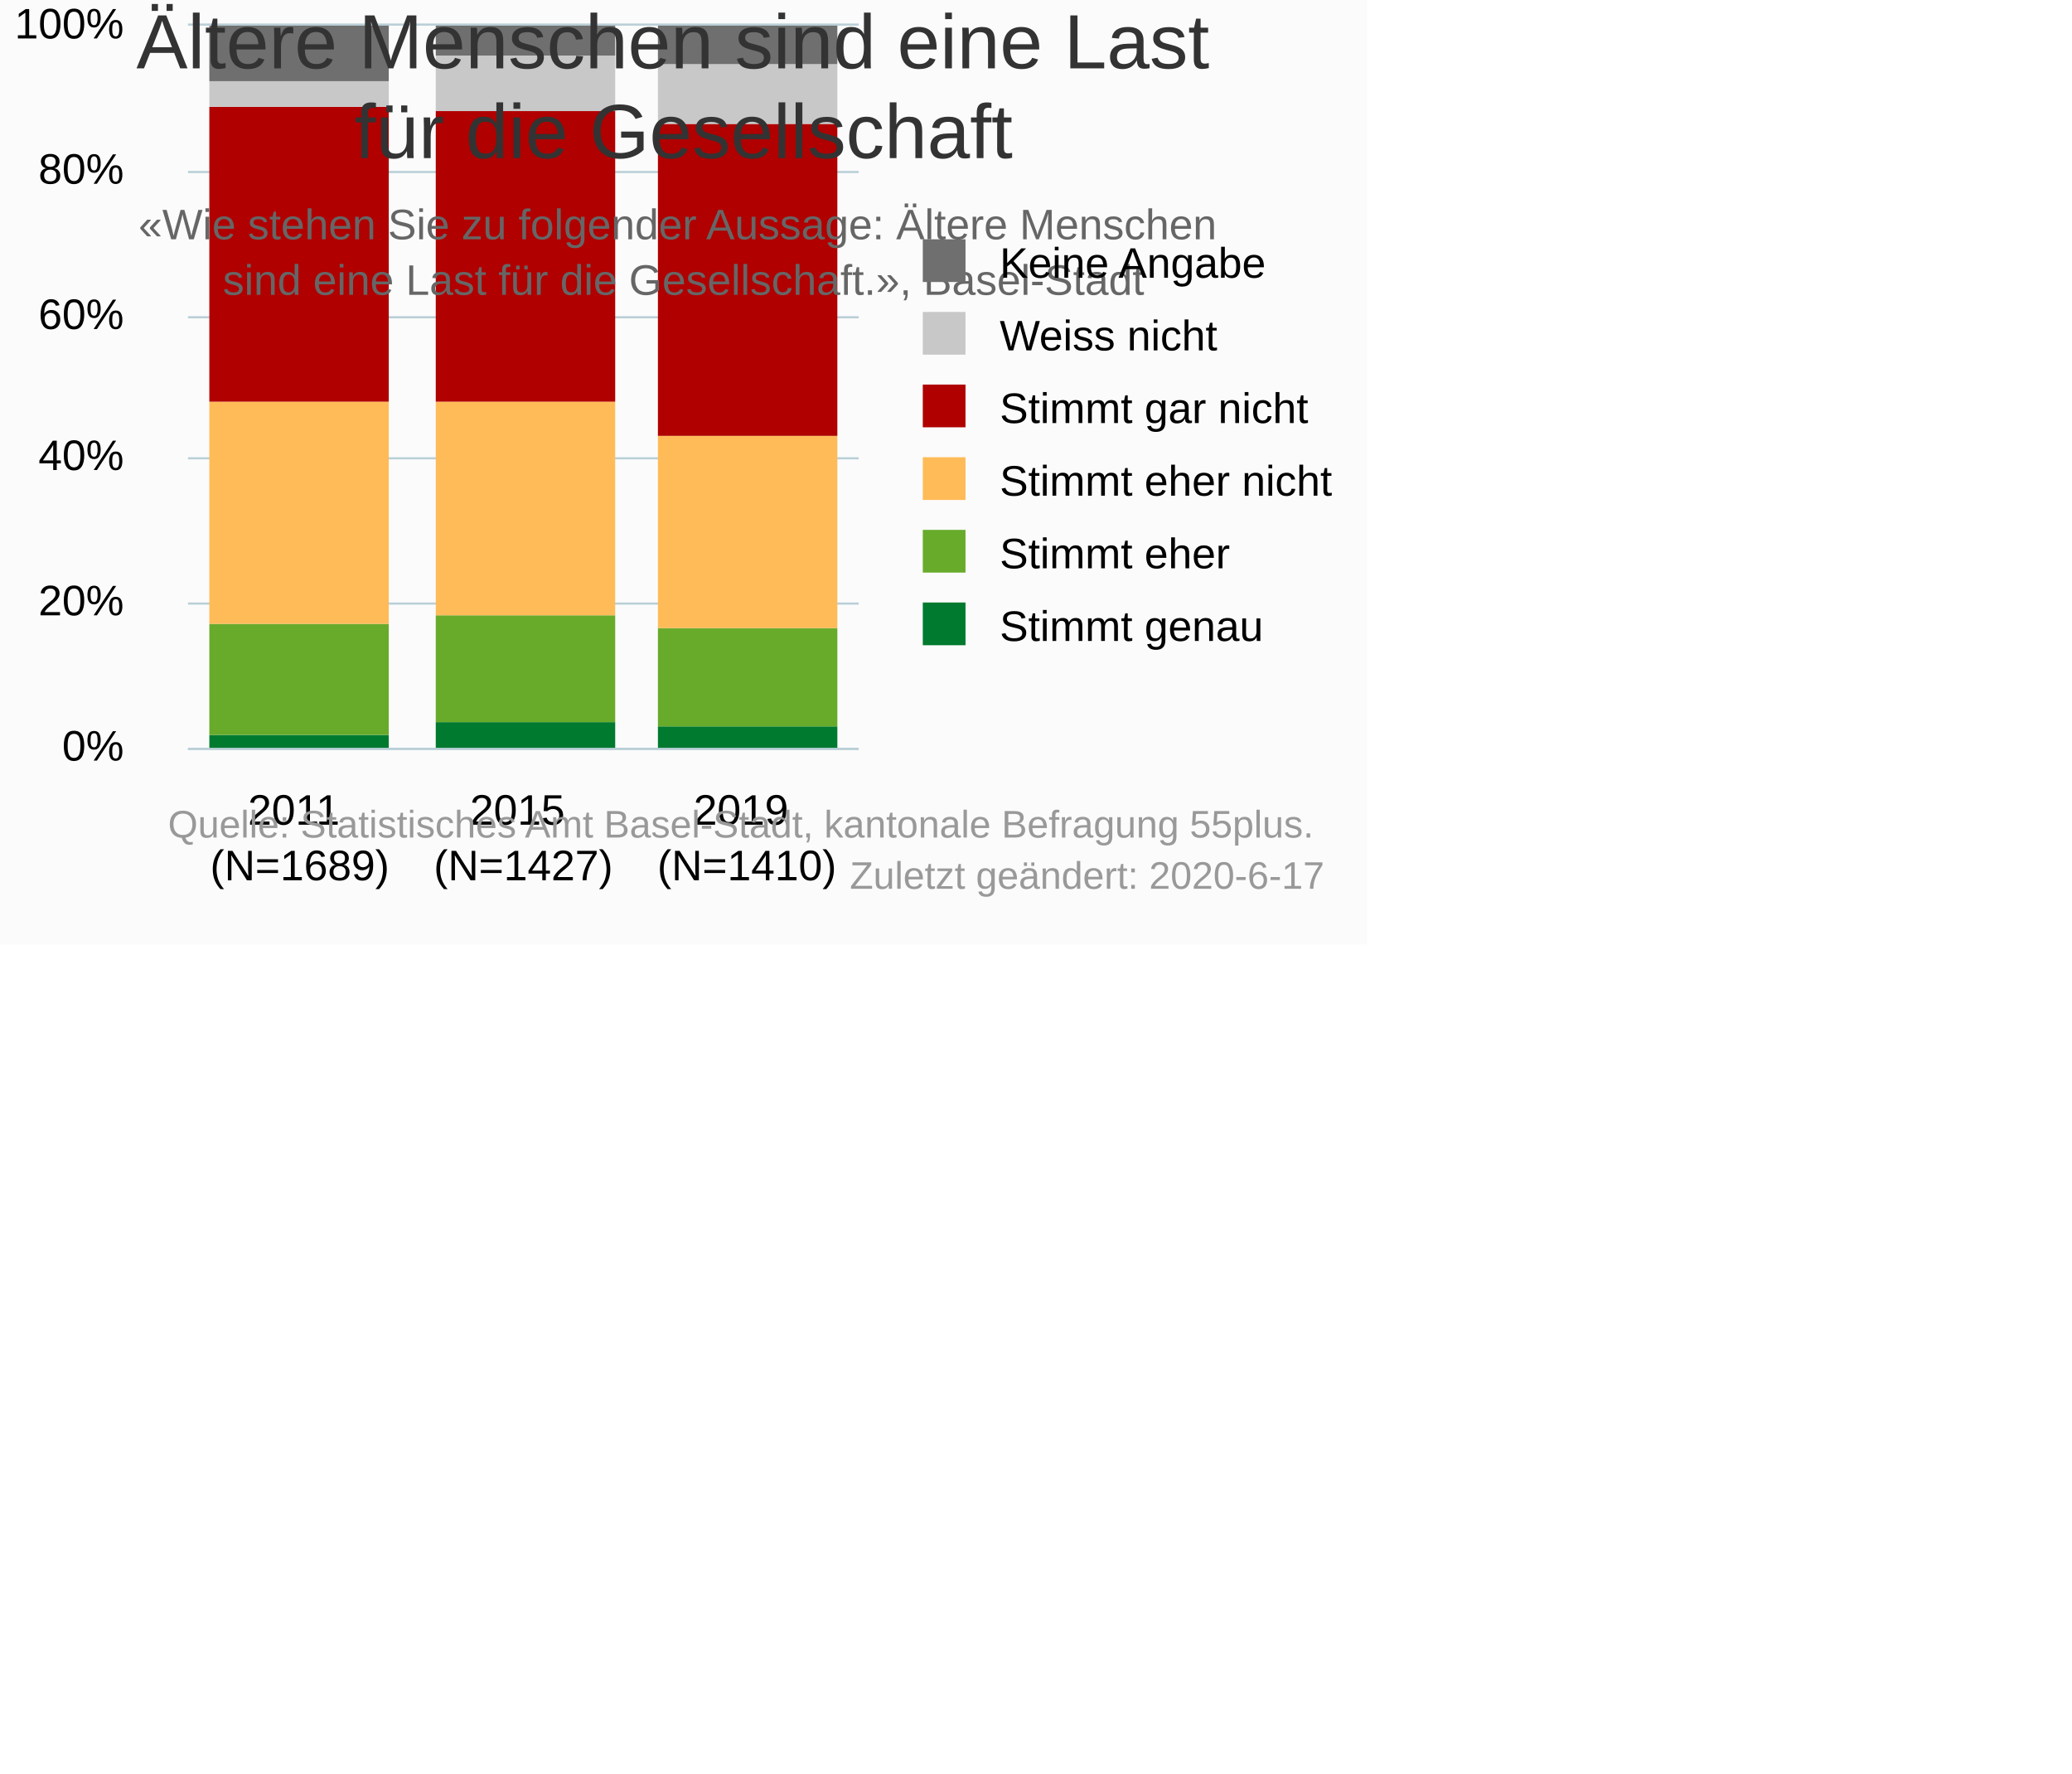
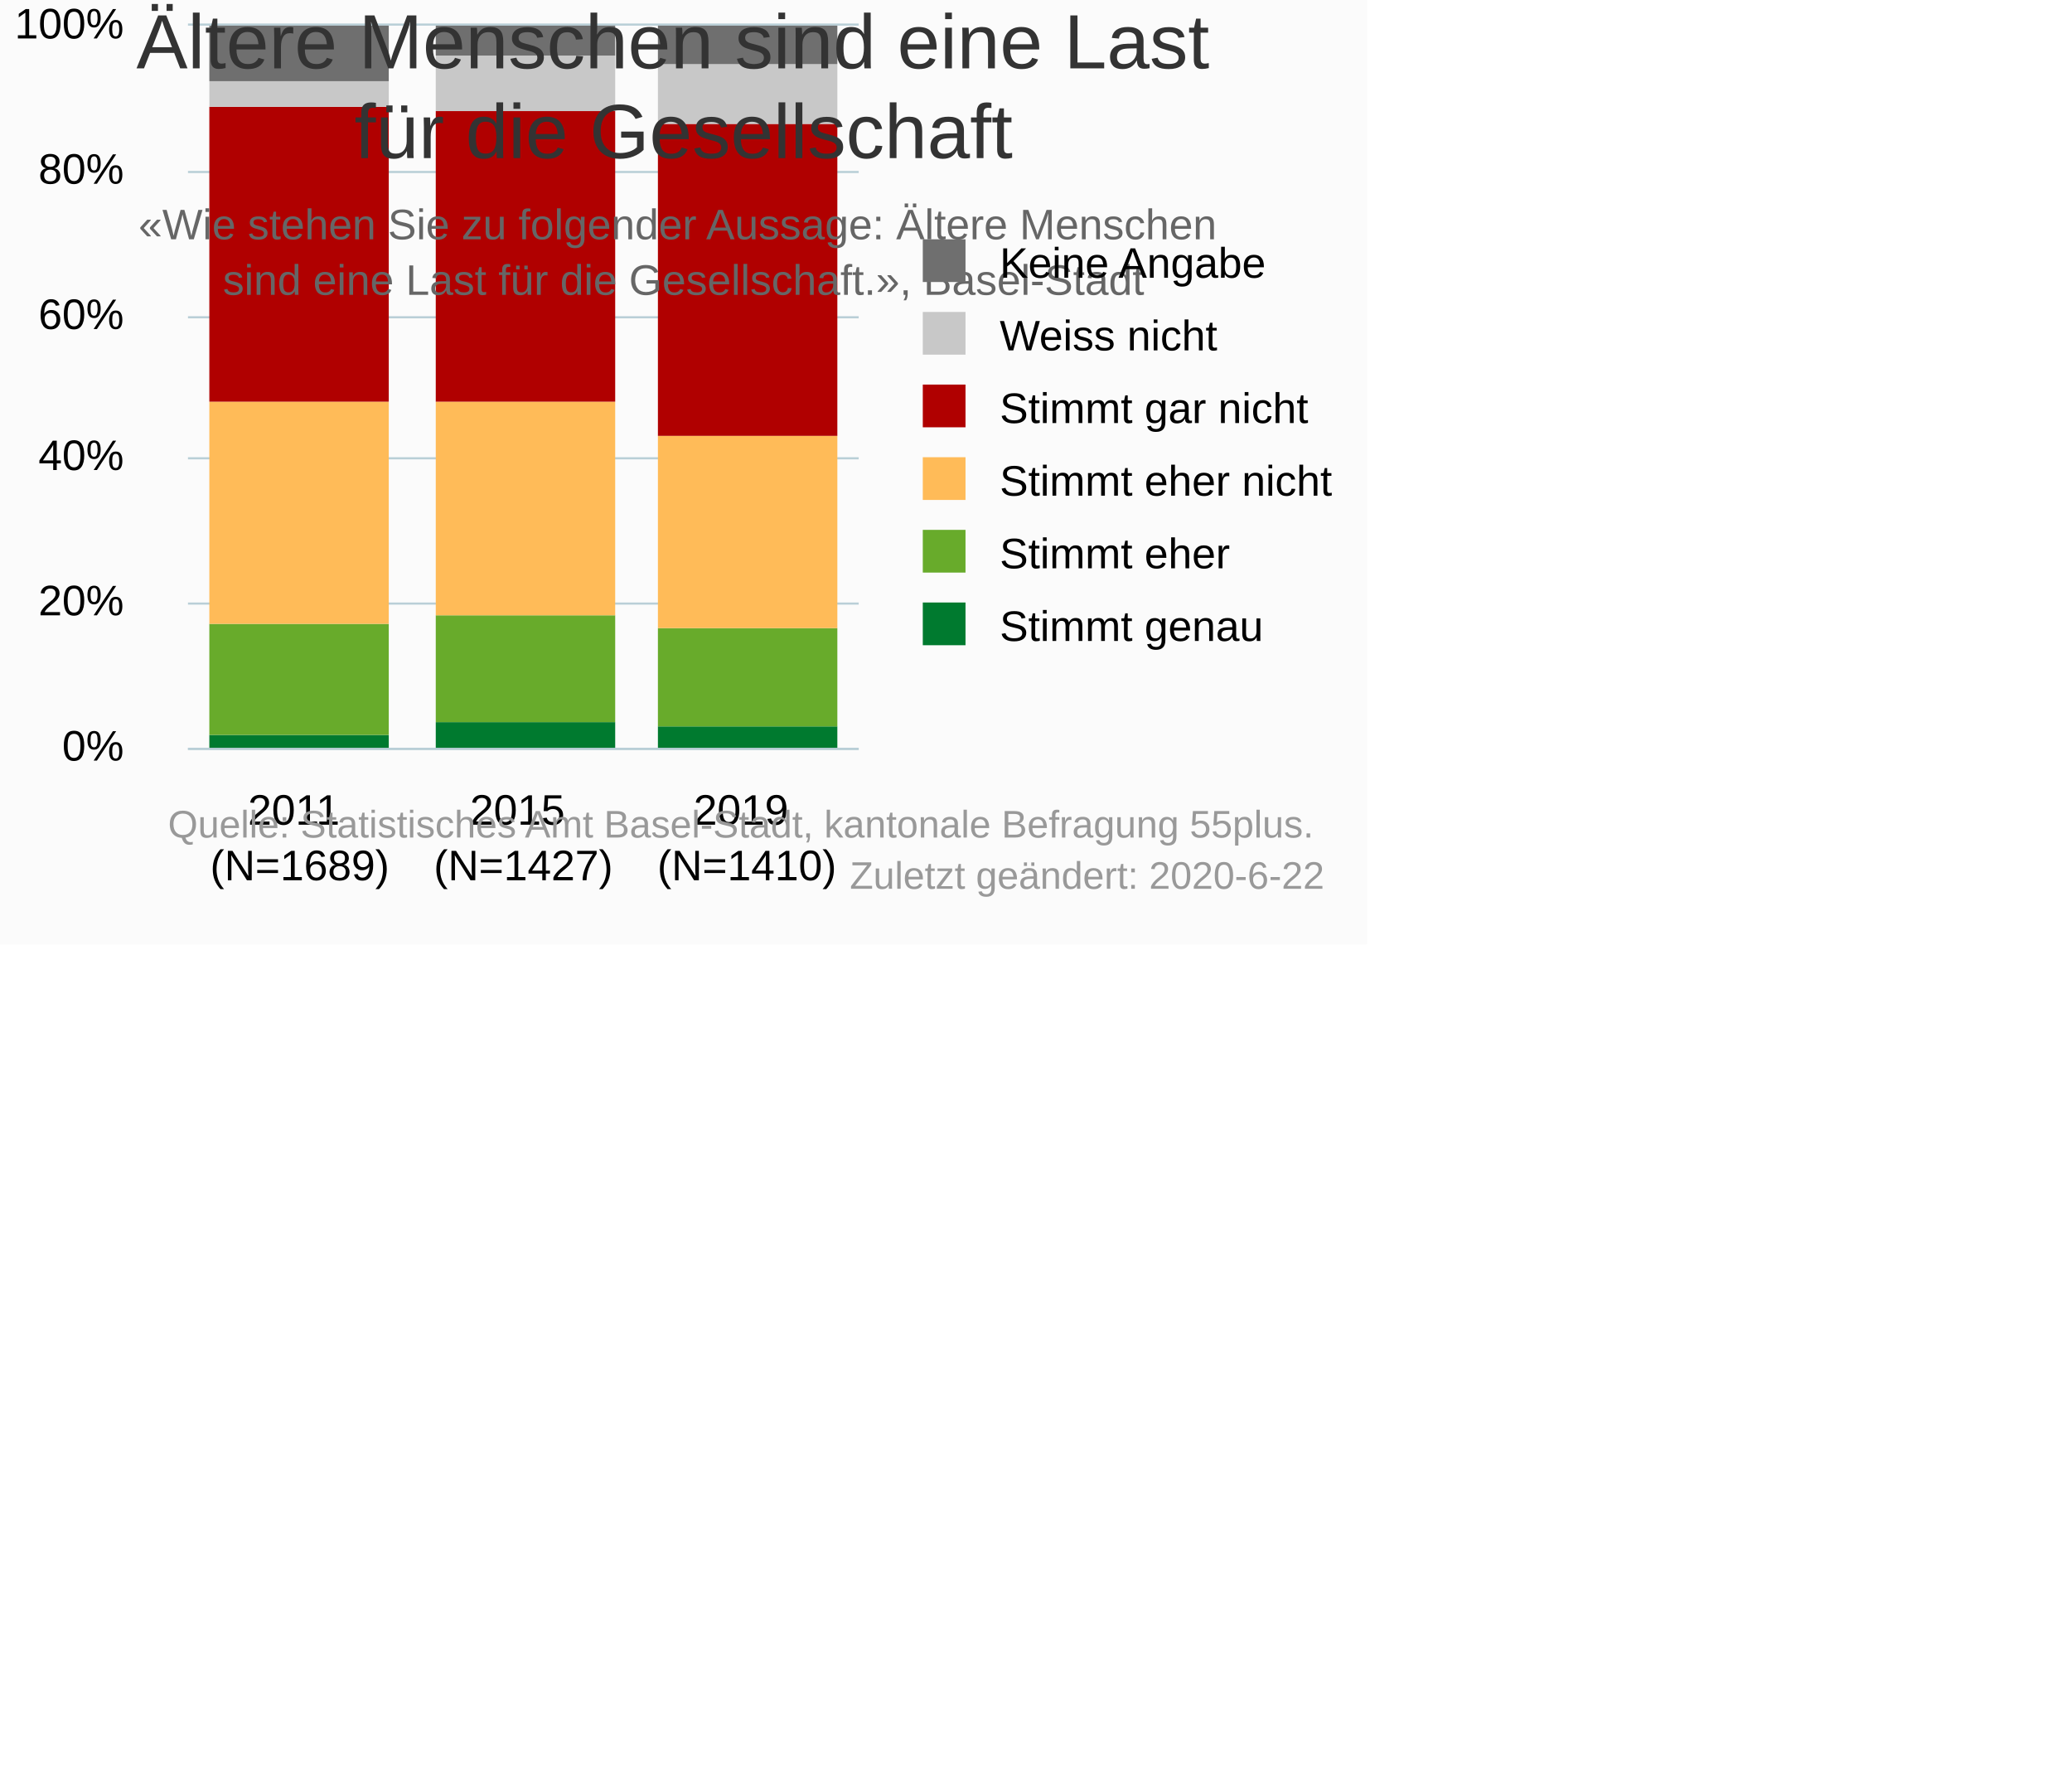
<svg xmlns="http://www.w3.org/2000/svg" version="1.1" class="highcharts-root" style="font-family:Arial;font-size:10px;" viewBox="0 0 485 415">
  <defs>
-     <clipPath id="highcharts-nrq714h-6">
+     <clipPath id="highcharts-ymhwxcr-24-">
      <rect x="0" y="0" width="157" height="169" fill="none" />
    </clipPath>
-     <clipPath id="highcharts-nrq714h-7">
+     <clipPath id="highcharts-ymhwxcr-28-">
      <rect x="0" y="0" width="157" height="169" fill="none" />
    </clipPath>
  </defs>
  <rect fill="#fbfbfb" class="highcharts-background" x="0" y="0" width="320" height="221" rx="0" ry="0" />
  <rect fill="none" class="highcharts-plot-background" x="44" y="6" width="157" height="169" />
  <g class="highcharts-pane-group" data-z-index="0" />
-   <g class="highcharts-grid highcharts-xaxis-grid " data-z-index="1">
+   <g class="highcharts-grid highcharts-xaxis-grid" data-z-index="1">
    <path fill="none" data-z-index="1" class="highcharts-grid-line" d="M 95.5 6 L 95.5 175" opacity="1" />
    <path fill="none" data-z-index="1" class="highcharts-grid-line" d="M 148.5 6 L 148.5 175" opacity="1" />
    <path fill="none" data-z-index="1" class="highcharts-grid-line" d="M 200.5 6 L 200.5 175" opacity="1" />
    <path fill="none" data-z-index="1" class="highcharts-grid-line" d="M 43.5 6 L 43.5 175" opacity="1" />
  </g>
-   <g class="highcharts-grid highcharts-yaxis-grid " data-z-index="1">
+   <g class="highcharts-grid highcharts-yaxis-grid" data-z-index="1">
    <path fill="none" stroke="#B9CFD7" stroke-width="0.5" data-z-index="1" class="highcharts-grid-line" d="M 44 175.25 L 201 175.25" opacity="1" />
    <path fill="none" stroke="#B9CFD7" stroke-width="0.5" data-z-index="1" class="highcharts-grid-line" d="M 44 141.25 L 201 141.25" opacity="1" />
    <path fill="none" stroke="#B9CFD7" stroke-width="0.5" data-z-index="1" class="highcharts-grid-line" d="M 44 107.25 L 201 107.25" opacity="1" />
    <path fill="none" stroke="#B9CFD7" stroke-width="0.5" data-z-index="1" class="highcharts-grid-line" d="M 44 74.25 L 201 74.25" opacity="1" />
    <path fill="none" stroke="#B9CFD7" stroke-width="0.5" data-z-index="1" class="highcharts-grid-line" d="M 44 40.25 L 201 40.25" opacity="1" />
    <path fill="none" stroke="#B9CFD7" stroke-width="0.5" data-z-index="1" class="highcharts-grid-line" d="M 44 5.75 L 201 5.75" opacity="1" />
  </g>
  <rect fill="none" class="highcharts-plot-border" data-z-index="1" x="44" y="6" width="157" height="169" />
-   <g class="highcharts-axis highcharts-xaxis " data-z-index="2">
+   <g class="highcharts-axis highcharts-xaxis" data-z-index="2">
    <path fill="none" class="highcharts-axis-line" stroke="#B9CFD7" stroke-width="0.5" data-z-index="7" d="M 44 175.25 L 201 175.25" />
  </g>
-   <g class="highcharts-axis highcharts-yaxis " data-z-index="2">
+   <g class="highcharts-axis highcharts-yaxis" data-z-index="2">
    <path fill="none" class="highcharts-axis-line" data-z-index="7" d="M 44 6 L 44 175" />
  </g>
  <g class="highcharts-series-group" data-z-index="3">
-     <g data-z-index="0.1" class="highcharts-series highcharts-series-0 highcharts-column-series " transform="translate(44,6) scale(1 1)" clip-path="url(#highcharts-nrq714h-7)">
-       <rect x="5" y="166" width="42" height="4" fill="#007A2F" class="highcharts-point" />
-       <rect x="58" y="163" width="42" height="7" fill="#007A2F" class="highcharts-point" />
-       <rect x="110" y="164" width="42" height="6" fill="#007A2F" class="highcharts-point" />
+     <g class="highcharts-series highcharts-series-0 highcharts-column-series" data-z-index="0.1" opacity="1" transform="translate(44,6) scale(1 1)" clip-path="url(#highcharts-ymhwxcr-28-)">
+       <rect x="5" y="166" width="42" height="4" fill="#007A2F" opacity="1" class="highcharts-point" />
+       <rect x="58" y="163" width="42" height="7" fill="#007A2F" opacity="1" class="highcharts-point" />
+       <rect x="110" y="164" width="42" height="6" fill="#007A2F" opacity="1" class="highcharts-point" />
    </g>
-     <g data-z-index="0.1" class="highcharts-markers highcharts-series-0 highcharts-column-series " transform="translate(44,6) scale(1 1)" clip-path="none" />
-     <g data-z-index="0.1" class="highcharts-series highcharts-series-1 highcharts-column-series " transform="translate(44,6) scale(1 1)" clip-path="url(#highcharts-nrq714h-7)">
-       <rect x="5" y="140" width="42" height="26" fill="#68AB2B" class="highcharts-point" />
-       <rect x="58" y="138" width="42" height="25" fill="#68AB2B" class="highcharts-point" />
-       <rect x="110" y="141" width="42" height="23" fill="#68AB2B" class="highcharts-point" />
+     <g class="highcharts-markers highcharts-series-0 highcharts-column-series" data-z-index="0.1" opacity="1" transform="translate(44,6) scale(1 1)" clip-path="none" />
+     <g class="highcharts-series highcharts-series-1 highcharts-column-series" data-z-index="0.1" opacity="1" transform="translate(44,6) scale(1 1)" clip-path="url(#highcharts-ymhwxcr-28-)">
+       <rect x="5" y="140" width="42" height="26" fill="#68AB2B" opacity="1" class="highcharts-point" />
+       <rect x="58" y="138" width="42" height="25" fill="#68AB2B" opacity="1" class="highcharts-point" />
+       <rect x="110" y="141" width="42" height="23" fill="#68AB2B" opacity="1" class="highcharts-point" />
    </g>
-     <g data-z-index="0.1" class="highcharts-markers highcharts-series-1 highcharts-column-series " transform="translate(44,6) scale(1 1)" clip-path="none" />
-     <g data-z-index="0.1" class="highcharts-series highcharts-series-2 highcharts-column-series " transform="translate(44,6) scale(1 1)" clip-path="url(#highcharts-nrq714h-7)">
-       <rect x="5" y="88" width="42" height="52" fill="#FFBB58" class="highcharts-point" />
-       <rect x="58" y="88" width="42" height="50" fill="#FFBB58" class="highcharts-point" />
-       <rect x="110" y="96" width="42" height="45" fill="#FFBB58" class="highcharts-point" />
+     <g class="highcharts-markers highcharts-series-1 highcharts-column-series" data-z-index="0.1" opacity="1" transform="translate(44,6) scale(1 1)" clip-path="none" />
+     <g class="highcharts-series highcharts-series-2 highcharts-column-series" data-z-index="0.1" opacity="1" transform="translate(44,6) scale(1 1)" clip-path="url(#highcharts-ymhwxcr-28-)">
+       <rect x="5" y="88" width="42" height="52" fill="#FFBB58" opacity="1" class="highcharts-point" />
+       <rect x="58" y="88" width="42" height="50" fill="#FFBB58" opacity="1" class="highcharts-point" />
+       <rect x="110" y="96" width="42" height="45" fill="#FFBB58" opacity="1" class="highcharts-point" />
    </g>
-     <g data-z-index="0.1" class="highcharts-markers highcharts-series-2 highcharts-column-series " transform="translate(44,6) scale(1 1)" clip-path="none" />
-     <g data-z-index="0.1" class="highcharts-series highcharts-series-3 highcharts-column-series " transform="translate(44,6) scale(1 1)" clip-path="url(#highcharts-nrq714h-7)">
-       <rect x="5" y="19" width="42" height="69" fill="#B00000" class="highcharts-point" />
-       <rect x="58" y="20" width="42" height="68" fill="#B00000" class="highcharts-point" />
-       <rect x="110" y="23" width="42" height="73" fill="#B00000" class="highcharts-point" />
+     <g class="highcharts-markers highcharts-series-2 highcharts-column-series" data-z-index="0.1" opacity="1" transform="translate(44,6) scale(1 1)" clip-path="none" />
+     <g class="highcharts-series highcharts-series-3 highcharts-column-series" data-z-index="0.1" opacity="1" transform="translate(44,6) scale(1 1)" clip-path="url(#highcharts-ymhwxcr-28-)">
+       <rect x="5" y="19" width="42" height="69" fill="#B00000" opacity="1" class="highcharts-point" />
+       <rect x="58" y="20" width="42" height="68" fill="#B00000" opacity="1" class="highcharts-point" />
+       <rect x="110" y="23" width="42" height="73" fill="#B00000" opacity="1" class="highcharts-point" />
    </g>
-     <g data-z-index="0.1" class="highcharts-markers highcharts-series-3 highcharts-column-series " transform="translate(44,6) scale(1 1)" clip-path="none" />
-     <g data-z-index="0.1" class="highcharts-series highcharts-series-4 highcharts-column-series " transform="translate(44,6) scale(1 1)" clip-path="url(#highcharts-nrq714h-7)">
-       <rect x="5" y="13" width="42" height="6" fill="#C8C8C8" class="highcharts-point" />
-       <rect x="58" y="7" width="42" height="13" fill="#C8C8C8" class="highcharts-point" />
-       <rect x="110" y="9" width="42" height="14" fill="#C8C8C8" class="highcharts-point" />
+     <g class="highcharts-markers highcharts-series-3 highcharts-column-series" data-z-index="0.1" opacity="1" transform="translate(44,6) scale(1 1)" clip-path="none" />
+     <g class="highcharts-series highcharts-series-4 highcharts-column-series" data-z-index="0.1" opacity="1" transform="translate(44,6) scale(1 1)" clip-path="url(#highcharts-ymhwxcr-28-)">
+       <rect x="5" y="13" width="42" height="6" fill="#C8C8C8" opacity="1" class="highcharts-point" />
+       <rect x="58" y="7" width="42" height="13" fill="#C8C8C8" opacity="1" class="highcharts-point" />
+       <rect x="110" y="9" width="42" height="14" fill="#C8C8C8" opacity="1" class="highcharts-point" />
    </g>
-     <g data-z-index="0.1" class="highcharts-markers highcharts-series-4 highcharts-column-series " transform="translate(44,6) scale(1 1)" clip-path="none" />
-     <g data-z-index="0.1" class="highcharts-series highcharts-series-5 highcharts-column-series " transform="translate(44,6) scale(1 1)" clip-path="url(#highcharts-nrq714h-7)">
-       <rect x="5" y="0" width="42" height="13" fill="#6F6F6F" class="highcharts-point" />
-       <rect x="58" y="0" width="42" height="7" fill="#6F6F6F" class="highcharts-point" />
-       <rect x="110" y="0" width="42" height="9" fill="#6F6F6F" class="highcharts-point" />
+     <g class="highcharts-markers highcharts-series-4 highcharts-column-series" data-z-index="0.1" opacity="1" transform="translate(44,6) scale(1 1)" clip-path="none" />
+     <g class="highcharts-series highcharts-series-5 highcharts-column-series" data-z-index="0.1" opacity="1" transform="translate(44,6) scale(1 1)" clip-path="url(#highcharts-ymhwxcr-28-)">
+       <rect x="5" y="0" width="42" height="13" fill="#6F6F6F" opacity="1" class="highcharts-point" />
+       <rect x="58" y="0" width="42" height="7" fill="#6F6F6F" opacity="1" class="highcharts-point" />
+       <rect x="110" y="0" width="42" height="9" fill="#6F6F6F" opacity="1" class="highcharts-point" />
    </g>
-     <g data-z-index="0.1" class="highcharts-markers highcharts-series-5 highcharts-column-series " transform="translate(44,6) scale(1 1)" clip-path="none" />
+     <g class="highcharts-markers highcharts-series-5 highcharts-column-series" data-z-index="0.1" opacity="1" transform="translate(44,6) scale(1 1)" clip-path="none" />
  </g>
  <text x="160" text-anchor="middle" class="highcharts-title" data-z-index="4" style="color:#333333;font-size:18px;fill:#333333;" y="16">
    <tspan>Ältere Menschen sind eine Last</tspan>
    <tspan dy="21" x="160">für die Gesellschaft</tspan>
  </text>
  <text x="160" text-anchor="middle" class="highcharts-subtitle" data-z-index="4" style="color:#666666;fill:#666666;" y="56">
    <tspan>«Wie stehen Sie zu folgender Aussage: Ältere Menschen</tspan>
    <tspan dy="13" x="160">sind eine Last für die Gesellschaft.», Basel-Stadt</tspan>
  </text>
+   <text x="2" text-anchor="start" class="highcharts-caption" data-z-index="4" style="color:#666666;fill:#666666;" y="219" />
  <g class="highcharts-legend" data-z-index="7" transform="translate(213,57)">
    <rect fill="none" class="highcharts-legend-box" rx="0" ry="0" x="0" y="0" width="105" height="97" visibility="visible" />
    <g data-z-index="1">
      <g>
        <g class="highcharts-legend-item highcharts-column-series highcharts-color-undefined highcharts-series-5" data-z-index="1" transform="translate(0,-5)">
-           <text x="21" style="color:#000000;font-size:10px;font-weight:normal;cursor:pointer;font-family:Arial;whitespace:nowrap;fill:#000000;" text-anchor="start" data-z-index="2" y="13">
+           <text x="21" style="color:#000000;cursor:pointer;font-size:10px;font-weight:normal;font-family:Arial;whitespace:nowrap;fill:#000000;" text-anchor="start" data-z-index="2" y="13">
            <tspan>Keine Angabe</tspan>
          </text>
          <rect x="3" y="4" width="10" height="10" fill="#6F6F6F" class="highcharts-point" data-z-index="3" />
        </g>
        <g class="highcharts-legend-item highcharts-column-series highcharts-color-undefined highcharts-series-4" data-z-index="1" transform="translate(0,12)">
-           <text x="21" y="13" style="color:#000000;font-size:10px;font-weight:normal;cursor:pointer;font-family:Arial;whitespace:nowrap;fill:#000000;" text-anchor="start" data-z-index="2">
+           <text x="21" y="13" style="color:#000000;cursor:pointer;font-size:10px;font-weight:normal;font-family:Arial;whitespace:nowrap;fill:#000000;" text-anchor="start" data-z-index="2">
            <tspan>Weiss nicht</tspan>
          </text>
          <rect x="3" y="4" width="10" height="10" fill="#C8C8C8" class="highcharts-point" data-z-index="3" />
        </g>
        <g class="highcharts-legend-item highcharts-column-series highcharts-color-undefined highcharts-series-3" data-z-index="1" transform="translate(0,29)">
-           <text x="21" y="13" style="color:#000000;font-size:10px;font-weight:normal;cursor:pointer;font-family:Arial;whitespace:nowrap;fill:#000000;" text-anchor="start" data-z-index="2">
+           <text x="21" y="13" style="color:#000000;cursor:pointer;font-size:10px;font-weight:normal;font-family:Arial;whitespace:nowrap;fill:#000000;" text-anchor="start" data-z-index="2">
            <tspan>Stimmt gar nicht</tspan>
          </text>
          <rect x="3" y="4" width="10" height="10" fill="#B00000" class="highcharts-point" data-z-index="3" />
        </g>
        <g class="highcharts-legend-item highcharts-column-series highcharts-color-undefined highcharts-series-2" data-z-index="1" transform="translate(0,46)">
-           <text x="21" y="13" style="color:#000000;font-size:10px;font-weight:normal;cursor:pointer;font-family:Arial;whitespace:nowrap;fill:#000000;" text-anchor="start" data-z-index="2">
+           <text x="21" y="13" style="color:#000000;cursor:pointer;font-size:10px;font-weight:normal;font-family:Arial;whitespace:nowrap;fill:#000000;" text-anchor="start" data-z-index="2">
            <tspan>Stimmt eher nicht</tspan>
          </text>
          <rect x="3" y="4" width="10" height="10" fill="#FFBB58" class="highcharts-point" data-z-index="3" />
        </g>
        <g class="highcharts-legend-item highcharts-column-series highcharts-color-undefined highcharts-series-1" data-z-index="1" transform="translate(0,63)">
-           <text x="21" y="13" style="color:#000000;font-size:10px;font-weight:normal;cursor:pointer;font-family:Arial;whitespace:nowrap;fill:#000000;" text-anchor="start" data-z-index="2">
+           <text x="21" y="13" style="color:#000000;cursor:pointer;font-size:10px;font-weight:normal;font-family:Arial;whitespace:nowrap;fill:#000000;" text-anchor="start" data-z-index="2">
            <tspan>Stimmt eher</tspan>
          </text>
          <rect x="3" y="4" width="10" height="10" fill="#68AB2B" class="highcharts-point" data-z-index="3" />
        </g>
        <g class="highcharts-legend-item highcharts-column-series highcharts-color-undefined highcharts-series-0" data-z-index="1" transform="translate(0,80)">
-           <text x="21" y="13" style="color:#000000;font-size:10px;font-weight:normal;cursor:pointer;font-family:Arial;whitespace:nowrap;fill:#000000;" text-anchor="start" data-z-index="2">
+           <text x="21" y="13" style="color:#000000;cursor:pointer;font-size:10px;font-weight:normal;font-family:Arial;whitespace:nowrap;fill:#000000;" text-anchor="start" data-z-index="2">
            <tspan>Stimmt genau</tspan>
          </text>
          <rect x="3" y="4" width="10" height="10" fill="#007A2F" class="highcharts-point" data-z-index="3" />
        </g>
      </g>
    </g>
  </g>
-   <g class="highcharts-axis-labels highcharts-xaxis-labels " data-z-index="7">
+   <g class="highcharts-axis-labels highcharts-xaxis-labels" data-z-index="7">
    <text x="70.167" style="color:#000000;cursor:default;font-size:10px;font-family:Arial;white-space:nowrap;fill:#000000;" text-anchor="middle" transform="translate(0,0)" y="193" opacity="1">
      <tspan>2011</tspan>
      <tspan x="70.167" dy="13">(N=1689)</tspan>
    </text>
    <text x="122.5" style="color:#000000;cursor:default;font-size:10px;font-family:Arial;white-space:nowrap;fill:#000000;" text-anchor="middle" transform="translate(0,0)" y="193" opacity="1">
      <tspan>2015</tspan>
      <tspan x="122.5" dy="13">(N=1427)</tspan>
    </text>
    <text x="174.833" style="color:#000000;cursor:default;font-size:10px;font-family:Arial;white-space:nowrap;fill:#000000;" text-anchor="middle" transform="translate(0,0)" y="193" opacity="1">
      <tspan>2019</tspan>
      <tspan x="174.833" dy="13">(N=1410)</tspan>
    </text>
  </g>
-   <g class="highcharts-axis-labels highcharts-yaxis-labels " data-z-index="7">
+   <g class="highcharts-axis-labels highcharts-yaxis-labels" data-z-index="7">
    <text x="29" style="color:#000000;cursor:default;font-size:10px;fill:#000000;" text-anchor="end" transform="translate(0,0)" y="178" opacity="1">0%</text>
    <text x="29" style="color:#000000;cursor:default;font-size:10px;fill:#000000;" text-anchor="end" transform="translate(0,0)" y="144" opacity="1">20%</text>
    <text x="29" style="color:#000000;cursor:default;font-size:10px;fill:#000000;" text-anchor="end" transform="translate(0,0)" y="110" opacity="1">40%</text>
    <text x="29" style="color:#000000;cursor:default;font-size:10px;fill:#000000;" text-anchor="end" transform="translate(0,0)" y="77" opacity="1">60%</text>
    <text x="29" style="color:#000000;cursor:default;font-size:10px;fill:#000000;" text-anchor="end" transform="translate(0,0)" y="43" opacity="1">80%</text>
    <text x="29" style="color:#000000;cursor:default;font-size:10px;fill:#000000;" text-anchor="end" transform="translate(0,0)" y="9" opacity="1">100%</text>
  </g>
  <text x="310" class="highcharts-credits" text-anchor="end" data-z-index="8" style="cursor:pointer;color:#999999;font-size:9px;fill:#999999;" y="196">
    <tspan>Quelle: Statistisches Amt Basel-Stadt, kantonale Befragung 55plus.</tspan>
-     <tspan x="310" dy="12">Zuletzt geändert: 2020-6-17</tspan>
+     <tspan x="310" dy="12">Zuletzt geändert: 2020-6-22</tspan>
  </text>
</svg>
